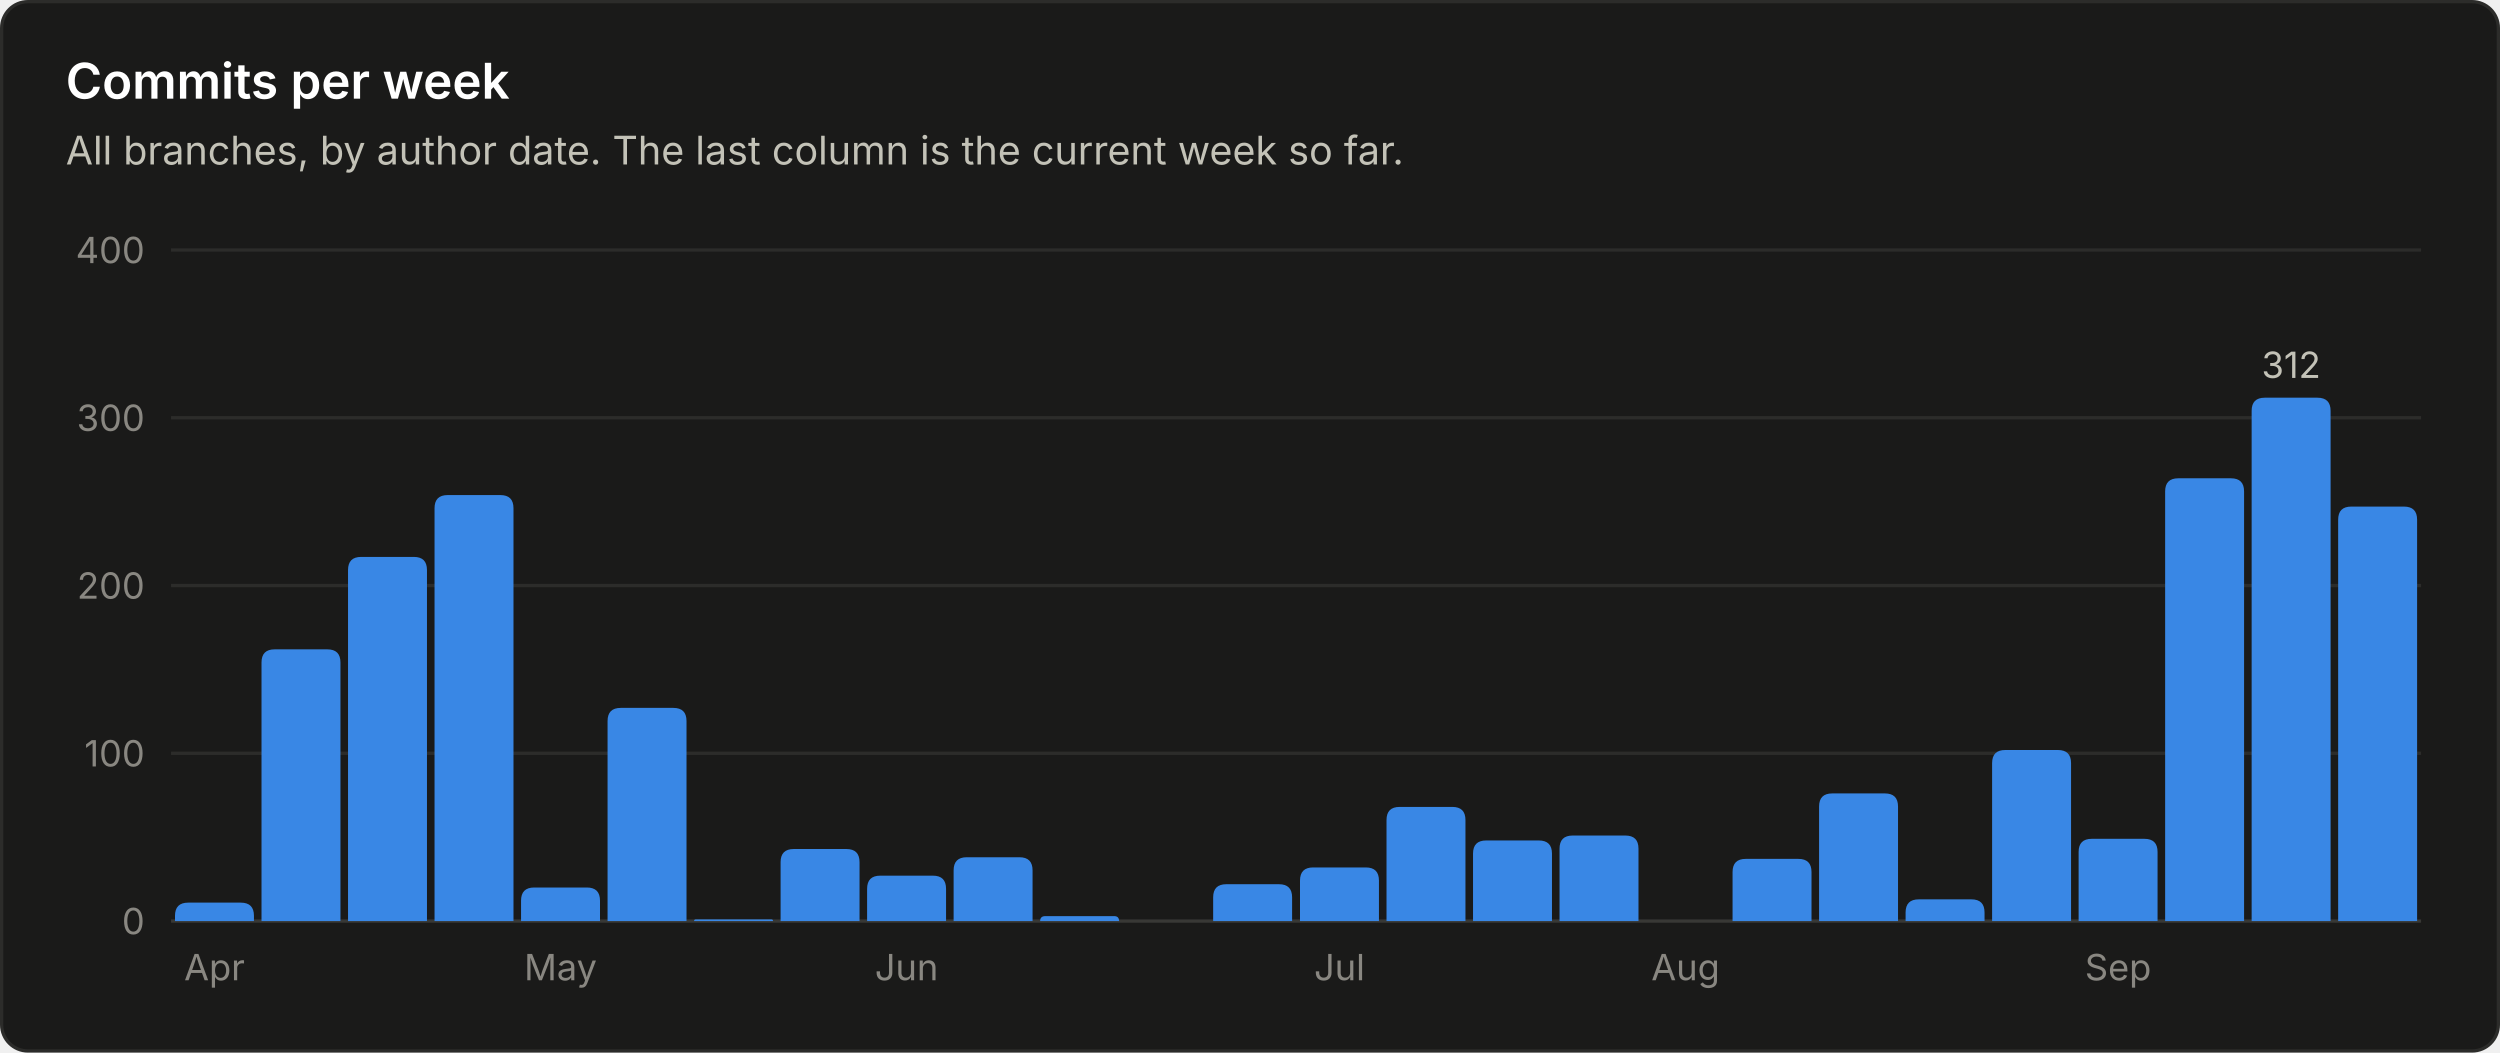
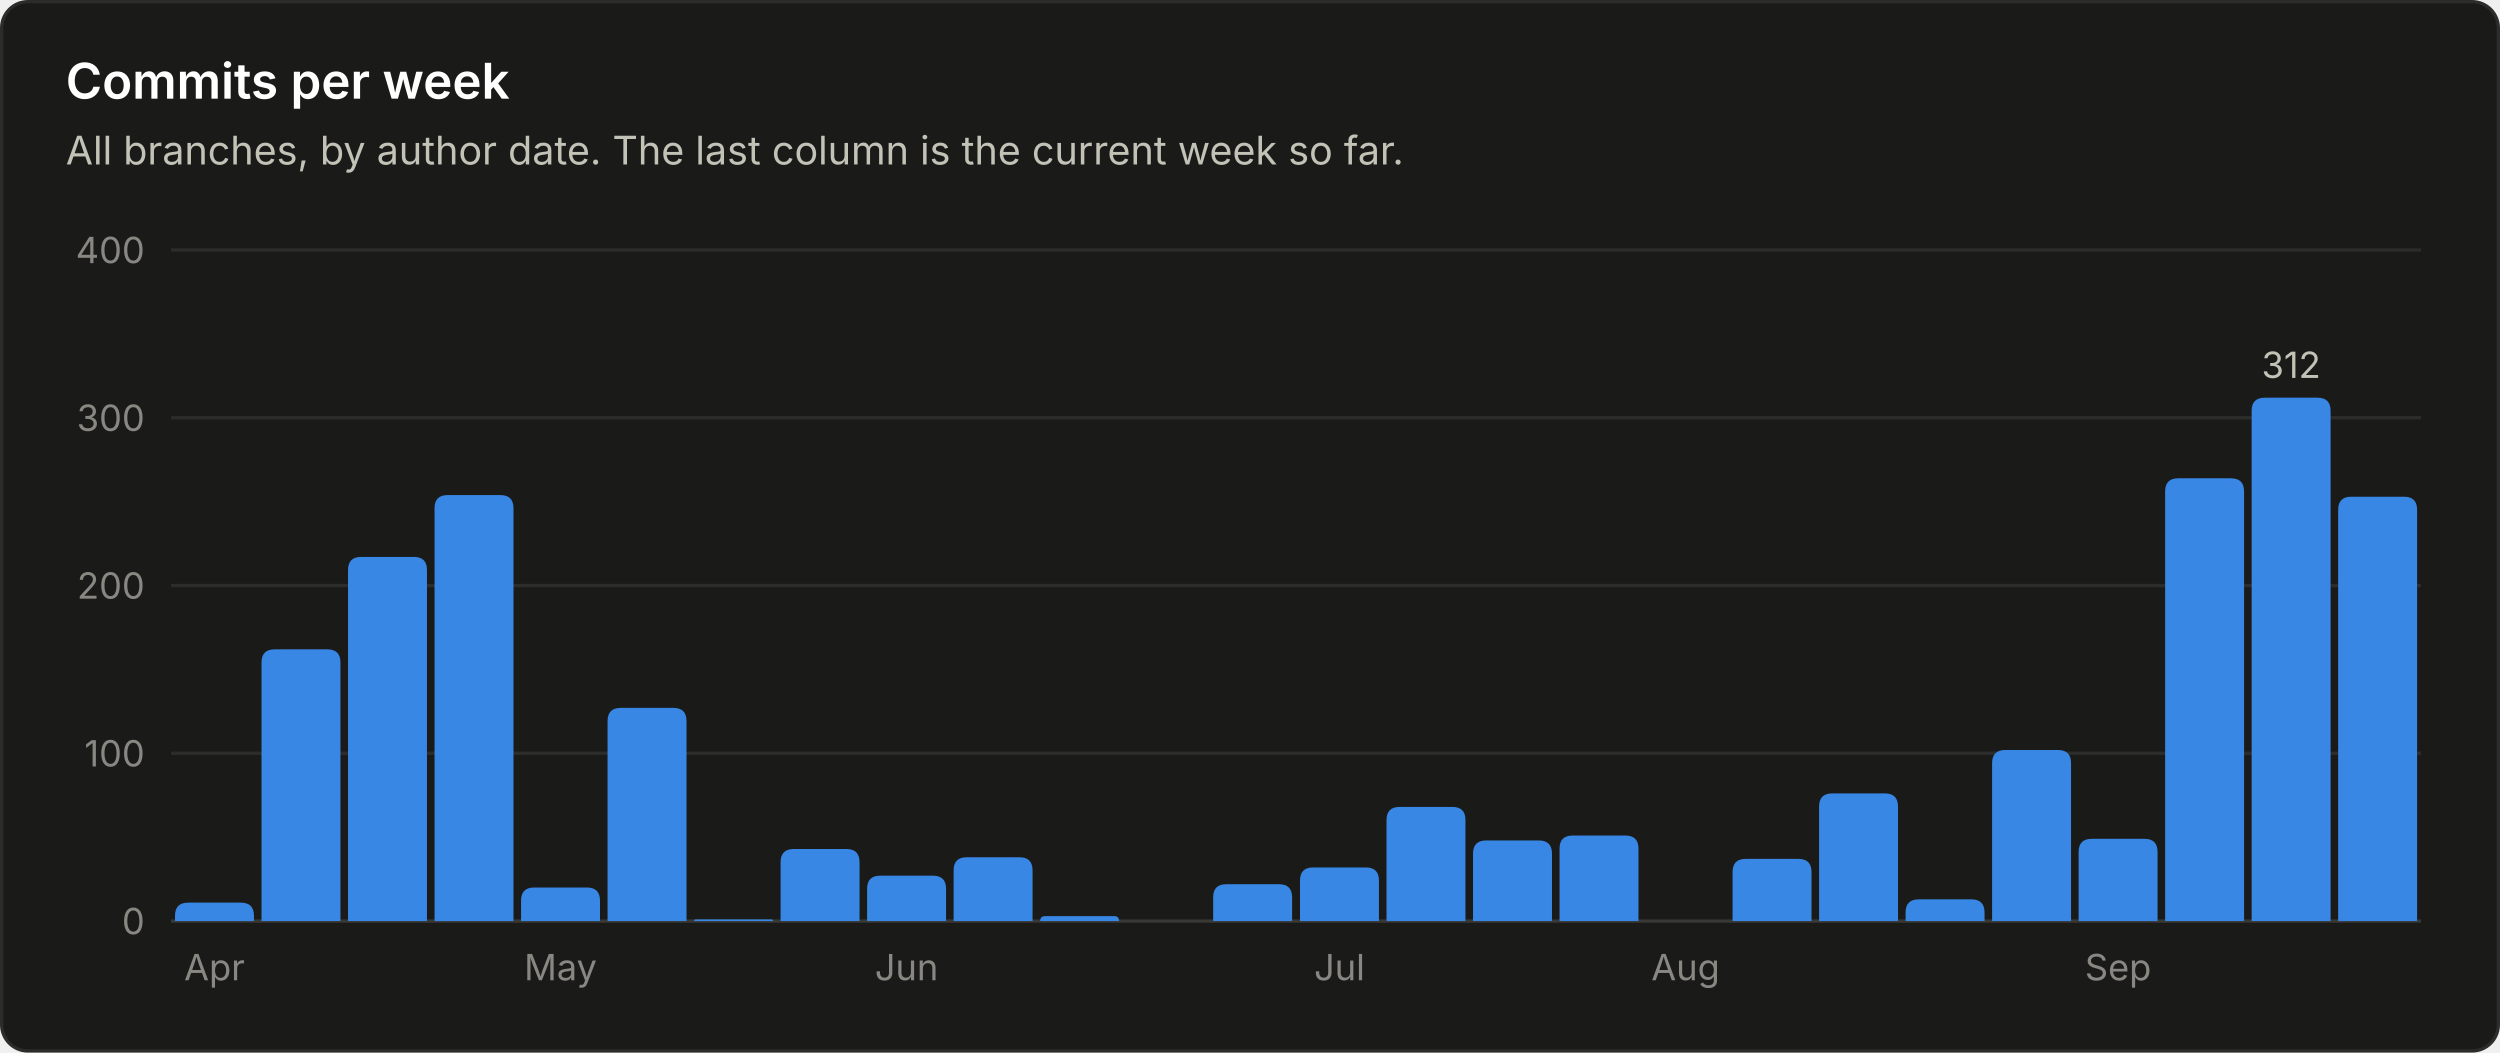
<svg xmlns="http://www.w3.org/2000/svg" viewBox="0 0 760 320" width="760" height="320" role="img" font-family="system-ui, -apple-system, 'Segoe UI', sans-serif">
  <rect x="0.5" y="0.5" width="759" height="319" rx="8" fill="#1a1a19" stroke="#2c2c2a" />
  <text x="20.0" y="30.0" fill="#ffffff" font-size="15" font-weight="600" text-anchor="start">Commits per week</text>
  <text x="20.0" y="50.0" fill="#c3c2b7" font-size="12" font-weight="400" text-anchor="start">All branches, by author date. The last column is the current week so far.</text>
  <line x1="52" y1="280.0" x2="736" y2="280.0" stroke="#383835" stroke-width="1" />
  <text x="44.0" y="284.0" fill="#898781" font-size="11" font-weight="400" text-anchor="end">0</text>
  <line x1="52" y1="229.0" x2="736" y2="229.0" stroke="#2c2c2a" stroke-width="1" />
  <text x="44.0" y="233.0" fill="#898781" font-size="11" font-weight="400" text-anchor="end">100</text>
  <line x1="52" y1="178.0" x2="736" y2="178.0" stroke="#2c2c2a" stroke-width="1" />
  <text x="44.0" y="182.0" fill="#898781" font-size="11" font-weight="400" text-anchor="end">200</text>
  <line x1="52" y1="127.0" x2="736" y2="127.0" stroke="#2c2c2a" stroke-width="1" />
  <text x="44.0" y="131.0" fill="#898781" font-size="11" font-weight="400" text-anchor="end">300</text>
  <line x1="52" y1="76.0" x2="736" y2="76.0" stroke="#2c2c2a" stroke-width="1" />
  <text x="44.0" y="80.0" fill="#898781" font-size="11" font-weight="400" text-anchor="end">400</text>
  <path d="M53.2 280.0 V278.4 Q53.2 274.4 57.2 274.4 H73.2 Q77.2 274.4 77.2 278.4 V280.0 Z" fill="#3987e5" />
  <text x="65.2" y="298.0" fill="#898781" font-size="11" font-weight="400" text-anchor="middle">Apr</text>
  <path d="M79.5 280.0 V201.4 Q79.5 197.4 83.5 197.4 H99.5 Q103.5 197.4 103.5 201.4 V280.0 Z" fill="#3987e5" />
  <path d="M105.8 280.0 V173.3 Q105.8 169.3 109.8 169.3 H125.8 Q129.8 169.3 129.8 173.3 V280.0 Z" fill="#3987e5" />
  <path d="M132.1 280.0 V154.5 Q132.1 150.5 136.1 150.5 H152.1 Q156.1 150.5 156.1 154.5 V280.0 Z" fill="#3987e5" />
  <path d="M158.4 280.0 V273.8 Q158.4 269.8 162.4 269.8 H178.4 Q182.4 269.8 182.4 273.8 V280.0 Z" fill="#3987e5" />
  <text x="170.4" y="298.0" fill="#898781" font-size="11" font-weight="400" text-anchor="middle">May</text>
  <path d="M184.7 280.0 V219.2 Q184.7 215.2 188.7 215.2 H204.7 Q208.7 215.2 208.7 219.2 V280.0 Z" fill="#3987e5" />
  <path d="M211.0 280.0 V280.0 Q211.0 279.5 211.5 279.5 H234.5 Q235.0 279.5 235.0 280.0 V280.0 Z" fill="#3987e5" />
  <path d="M237.3 280.0 V262.1 Q237.3 258.1 241.3 258.1 H257.3 Q261.3 258.1 261.3 262.1 V280.0 Z" fill="#3987e5" />
  <path d="M263.6 280.0 V270.2 Q263.6 266.2 267.6 266.2 H283.6 Q287.6 266.2 287.6 270.2 V280.0 Z" fill="#3987e5" />
  <text x="275.6" y="298.0" fill="#898781" font-size="11" font-weight="400" text-anchor="middle">Jun</text>
  <path d="M289.9 280.0 V264.6 Q289.9 260.6 293.9 260.6 H309.9 Q313.9 260.6 313.9 264.6 V280.0 Z" fill="#3987e5" />
  <path d="M316.2 280.0 V280.0 Q316.2 278.5 317.8 278.5 H338.7 Q340.2 278.5 340.2 280.0 V280.0 Z" fill="#3987e5" />
  <path d="M368.8 280.0 V272.8 Q368.8 268.8 372.8 268.8 H388.8 Q392.8 268.8 392.8 272.8 V280.0 Z" fill="#3987e5" />
  <path d="M395.2 280.0 V267.7 Q395.2 263.7 399.2 263.7 H415.2 Q419.2 263.7 419.2 267.7 V280.0 Z" fill="#3987e5" />
  <text x="407.2" y="298.0" fill="#898781" font-size="11" font-weight="400" text-anchor="middle">Jul</text>
  <path d="M421.5 280.0 V249.3 Q421.5 245.3 425.5 245.3 H441.5 Q445.5 245.3 445.5 249.3 V280.0 Z" fill="#3987e5" />
  <path d="M447.8 280.0 V259.5 Q447.8 255.5 451.8 255.5 H467.8 Q471.8 255.5 471.8 259.5 V280.0 Z" fill="#3987e5" />
  <path d="M474.1 280.0 V258.0 Q474.1 254.0 478.1 254.0 H494.1 Q498.1 254.0 498.1 258.0 V280.0 Z" fill="#3987e5" />
  <text x="512.4" y="298.0" fill="#898781" font-size="11" font-weight="400" text-anchor="middle">Aug</text>
  <path d="M526.7 280.0 V265.1 Q526.7 261.1 530.7 261.1 H546.7 Q550.7 261.1 550.7 265.1 V280.0 Z" fill="#3987e5" />
  <path d="M553.0 280.0 V245.2 Q553.0 241.2 557.0 241.2 H573.0 Q577.0 241.2 577.0 245.2 V280.0 Z" fill="#3987e5" />
  <path d="M579.3 280.0 V277.4 Q579.3 273.4 583.3 273.4 H599.3 Q603.3 273.4 603.3 277.4 V280.0 Z" fill="#3987e5" />
  <path d="M605.6 280.0 V232.0 Q605.6 228.0 609.6 228.0 H625.6 Q629.6 228.0 629.6 232.0 V280.0 Z" fill="#3987e5" />
  <path d="M631.9 280.0 V259.0 Q631.9 255.0 635.9 255.0 H651.9 Q655.9 255.0 655.9 259.0 V280.0 Z" fill="#3987e5" />
  <text x="643.9" y="298.0" fill="#898781" font-size="11" font-weight="400" text-anchor="middle">Sep</text>
  <path d="M658.2 280.0 V149.4 Q658.2 145.4 662.2 145.4 H678.2 Q682.2 145.4 682.2 149.4 V280.0 Z" fill="#3987e5" />
  <path d="M684.5 280.0 V124.9 Q684.5 120.9 688.5 120.9 H704.5 Q708.5 120.9 708.5 124.9 V280.0 Z" fill="#3987e5" />
  <text x="696.5" y="114.9" fill="#c3c2b7" font-size="11" font-weight="400" text-anchor="middle">312</text>
-   <path d="M710.8 280.0 V158.0 Q710.8 154.0 714.8 154.0 H730.8 Q734.8 154.0 734.8 158.0 V280.0 Z" fill="#3987e5" />
+   <path d="M710.8 280.0 V155.0 Q710.8 151.0 714.8 151.0 H730.8 Q734.8 151.0 734.8 155.0 V280.0 Z" fill="#3987e5" />
</svg>
